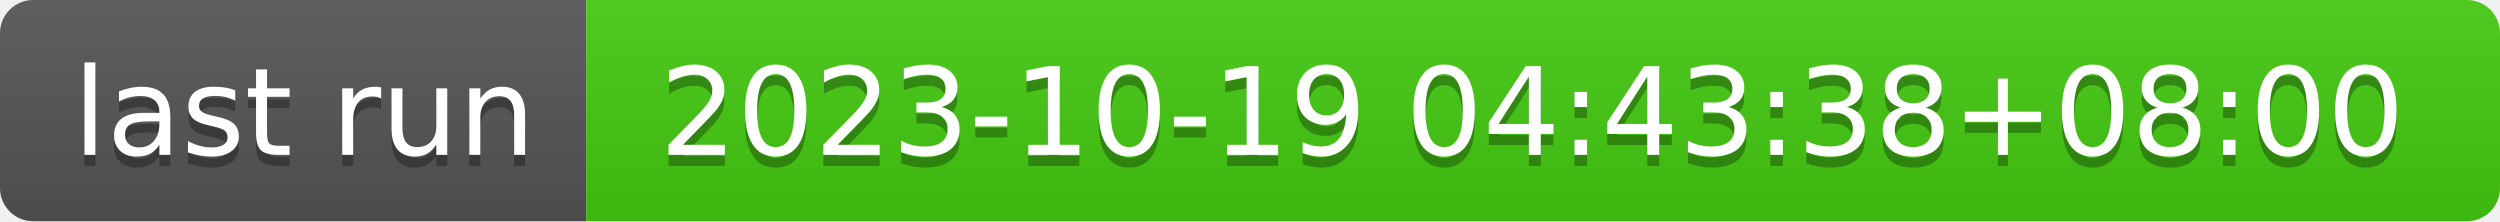
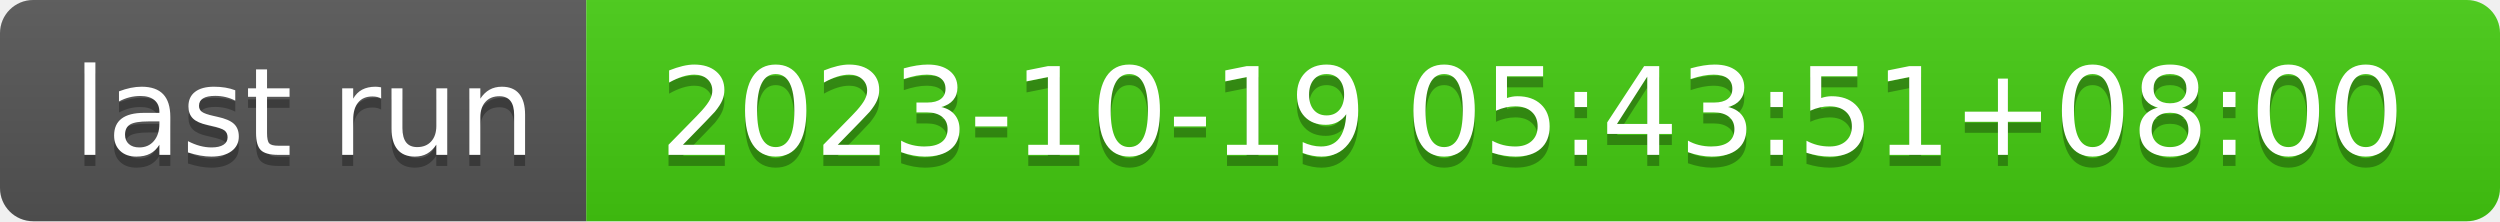
- <svg xmlns="http://www.w3.org/2000/svg" width="226" height="20" role="img" aria-label="last run: 2023-10-19 04:43:38+08:00">
+ <svg xmlns="http://www.w3.org/2000/svg" width="226" height="20" role="img" aria-label="last run: 2023-10-19 05:43:51+08:00">
  <linearGradient id="s" x2="0" y2="100%">
    <stop offset="0" stop-color="#bbb" stop-opacity=".1" />
    <stop offset="1" stop-opacity=".1" />
  </linearGradient>
  <clipPath id="r">
    <rect width="226" height="20" rx="3" fill="#fff" />
  </clipPath>
  <g clip-path="url(#r)">
    <rect width="53" height="20" fill="#555" />
    <rect x="53" width="173" height="20" fill="#4c1" />
    <rect width="226" height="20" fill="url(#s)" />
  </g>
  <g fill="#fff" text-anchor="middle" font-family="Verdana,Geneva,DejaVu Sans,sans-serif" text-rendering="geometricPrecision" font-size="110">
    <text aria-hidden="true" x="275" y="150" fill="#010101" fill-opacity=".3" transform="scale(.1)" textLength="430">last run</text>
    <text x="275" y="140" transform="scale(.1)" fill="#fff" textLength="430">last run</text>
-     <text aria-hidden="true" x="1385" y="150" fill="#010101" fill-opacity=".3" transform="scale(.1)" textLength="1630">2023-10-19 04:43:38+08:00</text>
-     <text x="1385" y="140" transform="scale(.1)" fill="#fff" textLength="1630">2023-10-19 04:43:38+08:00</text>
+     <text aria-hidden="true" x="1385" y="150" fill="#010101" fill-opacity=".3" transform="scale(.1)" textLength="1630">2023-10-19 05:43:51+08:00</text>
+     <text x="1385" y="140" transform="scale(.1)" fill="#fff" textLength="1630">2023-10-19 05:43:51+08:00</text>
  </g>
</svg>
